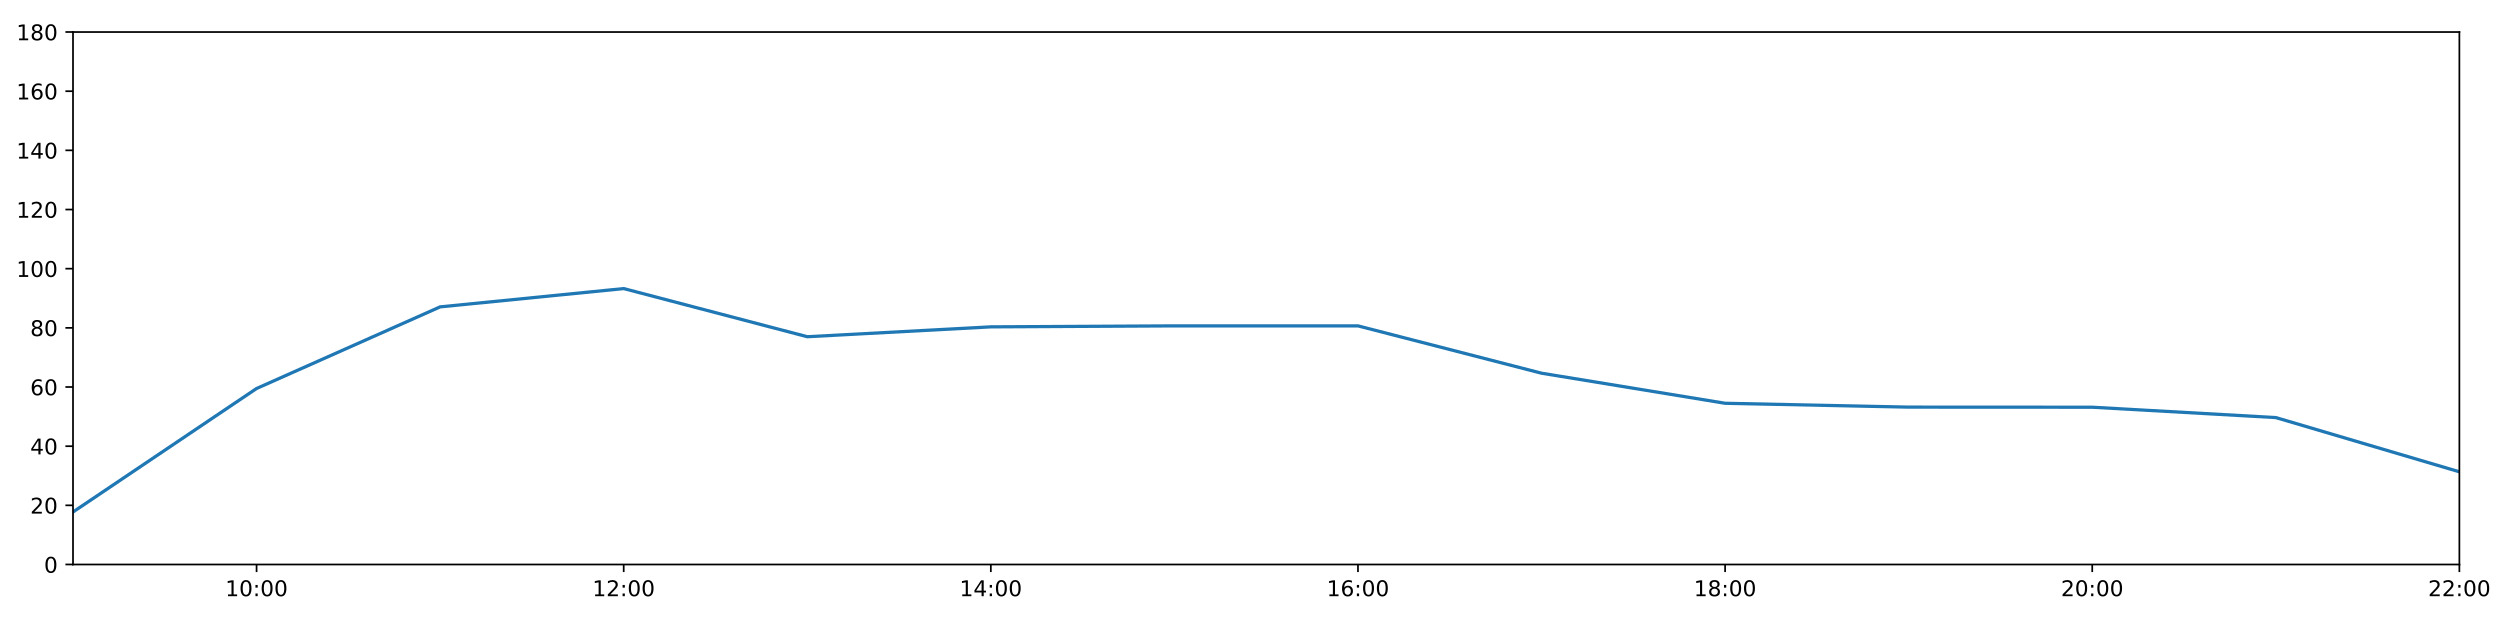
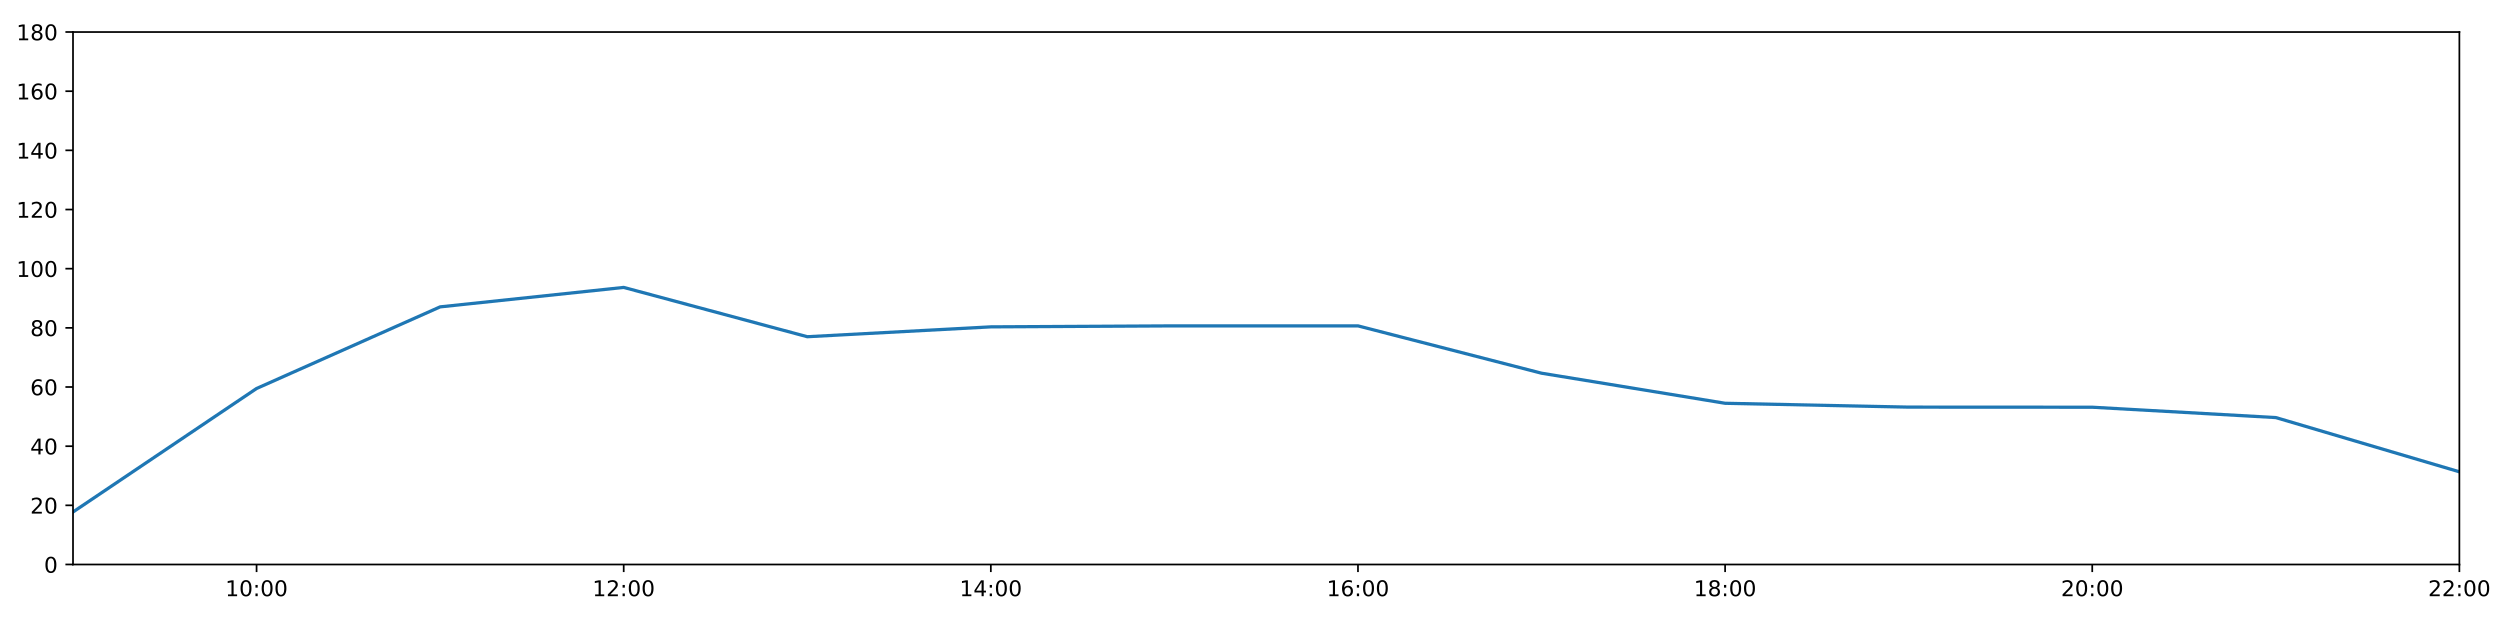
<svg xmlns="http://www.w3.org/2000/svg" xmlns:xlink="http://www.w3.org/1999/xlink" height="288pt" version="1.1" viewBox="0 0 1152 288" width="1152pt">
  <defs>
    <style type="text/css">
*{stroke-linecap:butt;stroke-linejoin:round;}
  </style>
  </defs>
  <g id="figure_1">
    <g id="patch_1">
      <path d="M 0 288  L 1152 288  L 1152 0  L 0 0  z " style="fill:#ffffff;" />
    </g>
    <g id="axes_1">
      <g id="patch_2">
        <path d="M 33.64 260.12  L 1133.28 260.12  L 1133.28 14.76  L 33.64 14.76  z " style="fill:#ffffff;" />
      </g>
      <g id="matplotlib.axis_1">
        <g id="xtick_1">
          <g id="line2d_1">
            <defs>
-               <path d="M 0 0  L 0 3.5  " id="m94d282f7e2" style="stroke:#000000;stroke-width:0.8;" />
-             </defs>
-             <g>
-               <use style="stroke:#000000;stroke-width:0.8;" x="118.228" xlink:href="#m94d282f7e2" y="260.12" />
+               <path d="M 0 0  L 0 3.5  " id="m79acd8abdc" style="stroke:#000000;stroke-width:0.8;" />
+             </defs>
+             <g>
+               <use style="stroke:#000000;stroke-width:0.8;" x="118.228" xlink:href="#m79acd8abdc" y="260.12" />
            </g>
          </g>
          <g id="text_1">
            <defs>
              <path d="M 12.406 8.297  L 28.516 8.297  L 28.516 63.922  L 10.984 60.406  L 10.984 69.391  L 28.422 72.906  L 38.281 72.906  L 38.281 8.297  L 54.391 8.297  L 54.391 0  L 12.406 0  z " id="DejaVuSans-49" />
              <path d="M 31.781 66.406  Q 24.172 66.406 20.328 58.906  Q 16.5 51.422 16.5 36.375  Q 16.5 21.391 20.328 13.891  Q 24.172 6.391 31.781 6.391  Q 39.453 6.391 43.281 13.891  Q 47.125 21.391 47.125 36.375  Q 47.125 51.422 43.281 58.906  Q 39.453 66.406 31.781 66.406  z M 31.781 74.219  Q 44.047 74.219 50.516 64.516  Q 56.984 54.828 56.984 36.375  Q 56.984 17.969 50.516 8.266  Q 44.047 -1.422 31.781 -1.422  Q 19.531 -1.422 13.062 8.266  Q 6.594 17.969 6.594 36.375  Q 6.594 54.828 13.062 64.516  Q 19.531 74.219 31.781 74.219  z " id="DejaVuSans-48" />
              <path d="M 11.719 12.406  L 22.016 12.406  L 22.016 0  L 11.719 0  z M 11.719 51.703  L 22.016 51.703  L 22.016 39.312  L 11.719 39.312  z " id="DejaVuSans-58" />
            </defs>
            <g transform="translate(103.8183 274.7184)scale(0.1 -0.1)">
              <use xlink:href="#DejaVuSans-49" />
              <use x="63.623" xlink:href="#DejaVuSans-48" />
              <use x="127.246" xlink:href="#DejaVuSans-58" />
              <use x="160.938" xlink:href="#DejaVuSans-48" />
              <use x="224.561" xlink:href="#DejaVuSans-48" />
            </g>
          </g>
        </g>
        <g id="xtick_2">
          <g id="line2d_2">
            <g>
-               <use style="stroke:#000000;stroke-width:0.8;" x="287.403" xlink:href="#m94d282f7e2" y="260.12" />
+               <use style="stroke:#000000;stroke-width:0.8;" x="287.403" xlink:href="#m79acd8abdc" y="260.12" />
            </g>
          </g>
          <g id="text_2">
            <defs>
              <path d="M 19.188 8.297  L 53.609 8.297  L 53.609 0  L 7.328 0  L 7.328 8.297  Q 12.938 14.109 22.625 23.891  Q 32.328 33.688 34.812 36.531  Q 39.547 41.844 41.422 45.531  Q 43.312 49.219 43.312 52.781  Q 43.312 58.594 39.234 62.25  Q 35.156 65.922 28.609 65.922  Q 23.969 65.922 18.812 64.312  Q 13.672 62.703 7.812 59.422  L 7.812 69.391  Q 13.766 71.781 18.938 73  Q 24.125 74.219 28.422 74.219  Q 39.75 74.219 46.484 68.547  Q 53.219 62.891 53.219 53.422  Q 53.219 48.922 51.531 44.891  Q 49.859 40.875 45.406 35.406  Q 44.188 33.984 37.641 27.219  Q 31.109 20.453 19.188 8.297  z " id="DejaVuSans-50" />
            </defs>
            <g transform="translate(272.9937 274.7184)scale(0.1 -0.1)">
              <use xlink:href="#DejaVuSans-49" />
              <use x="63.623" xlink:href="#DejaVuSans-50" />
              <use x="127.246" xlink:href="#DejaVuSans-58" />
              <use x="160.938" xlink:href="#DejaVuSans-48" />
              <use x="224.561" xlink:href="#DejaVuSans-48" />
            </g>
          </g>
        </g>
        <g id="xtick_3">
          <g id="line2d_3">
            <g>
-               <use style="stroke:#000000;stroke-width:0.8;" x="456.578" xlink:href="#m94d282f7e2" y="260.12" />
+               <use style="stroke:#000000;stroke-width:0.8;" x="456.578" xlink:href="#m79acd8abdc" y="260.12" />
            </g>
          </g>
          <g id="text_3">
            <defs>
              <path d="M 37.797 64.312  L 12.891 25.391  L 37.797 25.391  z M 35.203 72.906  L 47.609 72.906  L 47.609 25.391  L 58.016 25.391  L 58.016 17.188  L 47.609 17.188  L 47.609 0  L 37.797 0  L 37.797 17.188  L 4.891 17.188  L 4.891 26.703  z " id="DejaVuSans-52" />
            </defs>
            <g transform="translate(442.1691 274.7184)scale(0.1 -0.1)">
              <use xlink:href="#DejaVuSans-49" />
              <use x="63.623" xlink:href="#DejaVuSans-52" />
              <use x="127.246" xlink:href="#DejaVuSans-58" />
              <use x="160.938" xlink:href="#DejaVuSans-48" />
              <use x="224.561" xlink:href="#DejaVuSans-48" />
            </g>
          </g>
        </g>
        <g id="xtick_4">
          <g id="line2d_4">
            <g>
-               <use style="stroke:#000000;stroke-width:0.8;" x="625.754" xlink:href="#m94d282f7e2" y="260.12" />
+               <use style="stroke:#000000;stroke-width:0.8;" x="625.754" xlink:href="#m79acd8abdc" y="260.12" />
            </g>
          </g>
          <g id="text_4">
            <defs>
              <path d="M 33.016 40.375  Q 26.375 40.375 22.484 35.828  Q 18.609 31.297 18.609 23.391  Q 18.609 15.531 22.484 10.953  Q 26.375 6.391 33.016 6.391  Q 39.656 6.391 43.531 10.953  Q 47.406 15.531 47.406 23.391  Q 47.406 31.297 43.531 35.828  Q 39.656 40.375 33.016 40.375  z M 52.594 71.297  L 52.594 62.312  Q 48.875 64.062 45.094 64.984  Q 41.312 65.922 37.594 65.922  Q 27.828 65.922 22.672 59.328  Q 17.531 52.734 16.797 39.406  Q 19.672 43.656 24.016 45.922  Q 28.375 48.188 33.594 48.188  Q 44.578 48.188 50.953 41.516  Q 57.328 34.859 57.328 23.391  Q 57.328 12.156 50.688 5.359  Q 44.047 -1.422 33.016 -1.422  Q 20.359 -1.422 13.672 8.266  Q 6.984 17.969 6.984 36.375  Q 6.984 53.656 15.188 63.938  Q 23.391 74.219 37.203 74.219  Q 40.922 74.219 44.703 73.484  Q 48.484 72.75 52.594 71.297  z " id="DejaVuSans-54" />
            </defs>
            <g transform="translate(611.3445 274.7184)scale(0.1 -0.1)">
              <use xlink:href="#DejaVuSans-49" />
              <use x="63.623" xlink:href="#DejaVuSans-54" />
              <use x="127.246" xlink:href="#DejaVuSans-58" />
              <use x="160.938" xlink:href="#DejaVuSans-48" />
              <use x="224.561" xlink:href="#DejaVuSans-48" />
            </g>
          </g>
        </g>
        <g id="xtick_5">
          <g id="line2d_5">
            <g>
-               <use style="stroke:#000000;stroke-width:0.8;" x="794.929" xlink:href="#m94d282f7e2" y="260.12" />
+               <use style="stroke:#000000;stroke-width:0.8;" x="794.929" xlink:href="#m79acd8abdc" y="260.12" />
            </g>
          </g>
          <g id="text_5">
            <defs>
              <path d="M 31.781 34.625  Q 24.75 34.625 20.719 30.859  Q 16.703 27.094 16.703 20.516  Q 16.703 13.922 20.719 10.156  Q 24.75 6.391 31.781 6.391  Q 38.812 6.391 42.859 10.172  Q 46.922 13.969 46.922 20.516  Q 46.922 27.094 42.891 30.859  Q 38.875 34.625 31.781 34.625  z M 21.922 38.812  Q 15.578 40.375 12.031 44.719  Q 8.5 49.078 8.5 55.328  Q 8.5 64.062 14.719 69.141  Q 20.953 74.219 31.781 74.219  Q 42.672 74.219 48.875 69.141  Q 55.078 64.062 55.078 55.328  Q 55.078 49.078 51.531 44.719  Q 48 40.375 41.703 38.812  Q 48.828 37.156 52.797 32.312  Q 56.781 27.484 56.781 20.516  Q 56.781 9.906 50.312 4.234  Q 43.844 -1.422 31.781 -1.422  Q 19.734 -1.422 13.25 4.234  Q 6.781 9.906 6.781 20.516  Q 6.781 27.484 10.781 32.312  Q 14.797 37.156 21.922 38.812  z M 18.312 54.391  Q 18.312 48.734 21.844 45.562  Q 25.391 42.391 31.781 42.391  Q 38.141 42.391 41.719 45.562  Q 45.312 48.734 45.312 54.391  Q 45.312 60.062 41.719 63.234  Q 38.141 66.406 31.781 66.406  Q 25.391 66.406 21.844 63.234  Q 18.312 60.062 18.312 54.391  z " id="DejaVuSans-56" />
            </defs>
            <g transform="translate(780.5199 274.7184)scale(0.1 -0.1)">
              <use xlink:href="#DejaVuSans-49" />
              <use x="63.623" xlink:href="#DejaVuSans-56" />
              <use x="127.246" xlink:href="#DejaVuSans-58" />
              <use x="160.938" xlink:href="#DejaVuSans-48" />
              <use x="224.561" xlink:href="#DejaVuSans-48" />
            </g>
          </g>
        </g>
        <g id="xtick_6">
          <g id="line2d_6">
            <g>
-               <use style="stroke:#000000;stroke-width:0.8;" x="964.105" xlink:href="#m94d282f7e2" y="260.12" />
+               <use style="stroke:#000000;stroke-width:0.8;" x="964.105" xlink:href="#m79acd8abdc" y="260.12" />
            </g>
          </g>
          <g id="text_6">
            <g transform="translate(949.6952 274.7184)scale(0.1 -0.1)">
              <use xlink:href="#DejaVuSans-50" />
              <use x="63.623" xlink:href="#DejaVuSans-48" />
              <use x="127.246" xlink:href="#DejaVuSans-58" />
              <use x="160.938" xlink:href="#DejaVuSans-48" />
              <use x="224.561" xlink:href="#DejaVuSans-48" />
            </g>
          </g>
        </g>
        <g id="xtick_7">
          <g id="line2d_7">
            <g>
-               <use style="stroke:#000000;stroke-width:0.8;" x="1133.28" xlink:href="#m94d282f7e2" y="260.12" />
+               <use style="stroke:#000000;stroke-width:0.8;" x="1133.28" xlink:href="#m79acd8abdc" y="260.12" />
            </g>
          </g>
          <g id="text_7">
            <g transform="translate(1118.871 274.7184)scale(0.1 -0.1)">
              <use xlink:href="#DejaVuSans-50" />
              <use x="63.623" xlink:href="#DejaVuSans-50" />
              <use x="127.246" xlink:href="#DejaVuSans-58" />
              <use x="160.938" xlink:href="#DejaVuSans-48" />
              <use x="224.561" xlink:href="#DejaVuSans-48" />
            </g>
          </g>
        </g>
      </g>
      <g id="matplotlib.axis_2">
        <g id="ytick_1">
          <g id="line2d_8">
            <defs>
-               <path d="M 0 0  L -3.5 0  " id="m26677e6ed8" style="stroke:#000000;stroke-width:0.8;" />
-             </defs>
-             <g>
-               <use style="stroke:#000000;stroke-width:0.8;" x="33.64" xlink:href="#m26677e6ed8" y="260.12" />
+               <path d="M 0 0  L -3.5 0  " id="m90d0e5ec11" style="stroke:#000000;stroke-width:0.8;" />
+             </defs>
+             <g>
+               <use style="stroke:#000000;stroke-width:0.8;" x="33.64" xlink:href="#m90d0e5ec11" y="260.12" />
            </g>
          </g>
          <g id="text_8">
            <g transform="translate(20.2775 263.9192)scale(0.1 -0.1)">
              <use xlink:href="#DejaVuSans-48" />
            </g>
          </g>
        </g>
        <g id="ytick_2">
          <g id="line2d_9">
            <g>
-               <use style="stroke:#000000;stroke-width:0.8;" x="33.64" xlink:href="#m26677e6ed8" y="232.858" />
+               <use style="stroke:#000000;stroke-width:0.8;" x="33.64" xlink:href="#m90d0e5ec11" y="232.858" />
            </g>
          </g>
          <g id="text_9">
            <g transform="translate(13.915 236.657)scale(0.1 -0.1)">
              <use xlink:href="#DejaVuSans-50" />
              <use x="63.623" xlink:href="#DejaVuSans-48" />
            </g>
          </g>
        </g>
        <g id="ytick_3">
          <g id="line2d_10">
            <g>
-               <use style="stroke:#000000;stroke-width:0.8;" x="33.64" xlink:href="#m26677e6ed8" y="205.596" />
+               <use style="stroke:#000000;stroke-width:0.8;" x="33.64" xlink:href="#m90d0e5ec11" y="205.596" />
            </g>
          </g>
          <g id="text_10">
            <g transform="translate(13.915 209.3948)scale(0.1 -0.1)">
              <use xlink:href="#DejaVuSans-52" />
              <use x="63.623" xlink:href="#DejaVuSans-48" />
            </g>
          </g>
        </g>
        <g id="ytick_4">
          <g id="line2d_11">
            <g>
-               <use style="stroke:#000000;stroke-width:0.8;" x="33.64" xlink:href="#m26677e6ed8" y="178.333" />
+               <use style="stroke:#000000;stroke-width:0.8;" x="33.64" xlink:href="#m90d0e5ec11" y="178.333" />
            </g>
          </g>
          <g id="text_11">
            <g transform="translate(13.915 182.1326)scale(0.1 -0.1)">
              <use xlink:href="#DejaVuSans-54" />
              <use x="63.623" xlink:href="#DejaVuSans-48" />
            </g>
          </g>
        </g>
        <g id="ytick_5">
          <g id="line2d_12">
            <g>
-               <use style="stroke:#000000;stroke-width:0.8;" x="33.64" xlink:href="#m26677e6ed8" y="151.071" />
+               <use style="stroke:#000000;stroke-width:0.8;" x="33.64" xlink:href="#m90d0e5ec11" y="151.071" />
            </g>
          </g>
          <g id="text_12">
            <g transform="translate(13.915 154.8703)scale(0.1 -0.1)">
              <use xlink:href="#DejaVuSans-56" />
              <use x="63.623" xlink:href="#DejaVuSans-48" />
            </g>
          </g>
        </g>
        <g id="ytick_6">
          <g id="line2d_13">
            <g>
-               <use style="stroke:#000000;stroke-width:0.8;" x="33.64" xlink:href="#m26677e6ed8" y="123.809" />
+               <use style="stroke:#000000;stroke-width:0.8;" x="33.64" xlink:href="#m90d0e5ec11" y="123.809" />
            </g>
          </g>
          <g id="text_13">
            <g transform="translate(7.5525 127.6081)scale(0.1 -0.1)">
              <use xlink:href="#DejaVuSans-49" />
              <use x="63.623" xlink:href="#DejaVuSans-48" />
              <use x="127.246" xlink:href="#DejaVuSans-48" />
            </g>
          </g>
        </g>
        <g id="ytick_7">
          <g id="line2d_14">
            <g>
-               <use style="stroke:#000000;stroke-width:0.8;" x="33.64" xlink:href="#m26677e6ed8" y="96.547" />
+               <use style="stroke:#000000;stroke-width:0.8;" x="33.64" xlink:href="#m90d0e5ec11" y="96.547" />
            </g>
          </g>
          <g id="text_14">
            <g transform="translate(7.5525 100.3459)scale(0.1 -0.1)">
              <use xlink:href="#DejaVuSans-49" />
              <use x="63.623" xlink:href="#DejaVuSans-50" />
              <use x="127.246" xlink:href="#DejaVuSans-48" />
            </g>
          </g>
        </g>
        <g id="ytick_8">
          <g id="line2d_15">
            <g>
-               <use style="stroke:#000000;stroke-width:0.8;" x="33.64" xlink:href="#m26677e6ed8" y="69.284" />
+               <use style="stroke:#000000;stroke-width:0.8;" x="33.64" xlink:href="#m90d0e5ec11" y="69.284" />
            </g>
          </g>
          <g id="text_15">
            <g transform="translate(7.5525 73.08366)scale(0.1 -0.1)">
              <use xlink:href="#DejaVuSans-49" />
              <use x="63.623" xlink:href="#DejaVuSans-52" />
              <use x="127.246" xlink:href="#DejaVuSans-48" />
            </g>
          </g>
        </g>
        <g id="ytick_9">
          <g id="line2d_16">
            <g>
-               <use style="stroke:#000000;stroke-width:0.8;" x="33.64" xlink:href="#m26677e6ed8" y="42.022" />
+               <use style="stroke:#000000;stroke-width:0.8;" x="33.64" xlink:href="#m90d0e5ec11" y="42.022" />
            </g>
          </g>
          <g id="text_16">
            <g transform="translate(7.5525 45.82144)scale(0.1 -0.1)">
              <use xlink:href="#DejaVuSans-49" />
              <use x="63.623" xlink:href="#DejaVuSans-54" />
              <use x="127.246" xlink:href="#DejaVuSans-48" />
            </g>
          </g>
        </g>
        <g id="ytick_10">
          <g id="line2d_17">
            <g>
-               <use style="stroke:#000000;stroke-width:0.8;" x="33.64" xlink:href="#m26677e6ed8" y="14.76" />
+               <use style="stroke:#000000;stroke-width:0.8;" x="33.64" xlink:href="#m90d0e5ec11" y="14.76" />
            </g>
          </g>
          <g id="text_17">
            <g transform="translate(7.5525 18.55922)scale(0.1 -0.1)">
              <use xlink:href="#DejaVuSans-49" />
              <use x="63.623" xlink:href="#DejaVuSans-56" />
              <use x="127.246" xlink:href="#DejaVuSans-48" />
            </g>
          </g>
        </g>
      </g>
      <g id="line2d_18">
-         <path clip-path="url(#p704f50e09c)" d="M 33.64 235.925  L 118.228 179.015  L 202.815 141.405  L 287.403 132.979  L 371.991 155.16  L 456.578 150.617  L 541.166 150.162  L 625.754 150.162  L 710.342 171.972  L 794.929 185.83  L 879.517 187.602  L 964.105 187.648  L 1048.692 192.419  L 1133.28 217.409  " style="fill:none;stroke:#1f77b4;stroke-linecap:square;stroke-width:1.5;" />
+         <path clip-path="url(#p2209083a20)" d="M 33.64 235.925  L 118.228 179.015  L 202.815 141.405  L 287.403 132.442  L 371.991 155.16  L 456.578 150.617  L 541.166 150.162  L 625.754 150.162  L 710.342 171.972  L 794.929 185.83  L 879.517 187.602  L 964.105 187.648  L 1048.692 192.419  L 1133.28 217.409  " style="fill:none;stroke:#1f77b4;stroke-linecap:square;stroke-width:1.5;" />
      </g>
      <g id="patch_3">
        <path d="M 33.64 260.12  L 33.64 14.76  " style="fill:none;stroke:#000000;stroke-linecap:square;stroke-linejoin:miter;stroke-width:0.8;" />
      </g>
      <g id="patch_4">
        <path d="M 1133.28 260.12  L 1133.28 14.76  " style="fill:none;stroke:#000000;stroke-linecap:square;stroke-linejoin:miter;stroke-width:0.8;" />
      </g>
      <g id="patch_5">
        <path d="M 33.64 260.12  L 1133.28 260.12  " style="fill:none;stroke:#000000;stroke-linecap:square;stroke-linejoin:miter;stroke-width:0.8;" />
      </g>
      <g id="patch_6">
        <path d="M 33.64 14.76  L 1133.28 14.76  " style="fill:none;stroke:#000000;stroke-linecap:square;stroke-linejoin:miter;stroke-width:0.8;" />
      </g>
    </g>
  </g>
  <defs>
-     <clipPath id="p704f50e09c">
+     <clipPath id="p2209083a20">
      <rect height="245.36" width="1099.64" x="33.64" y="14.76" />
    </clipPath>
  </defs>
</svg>
